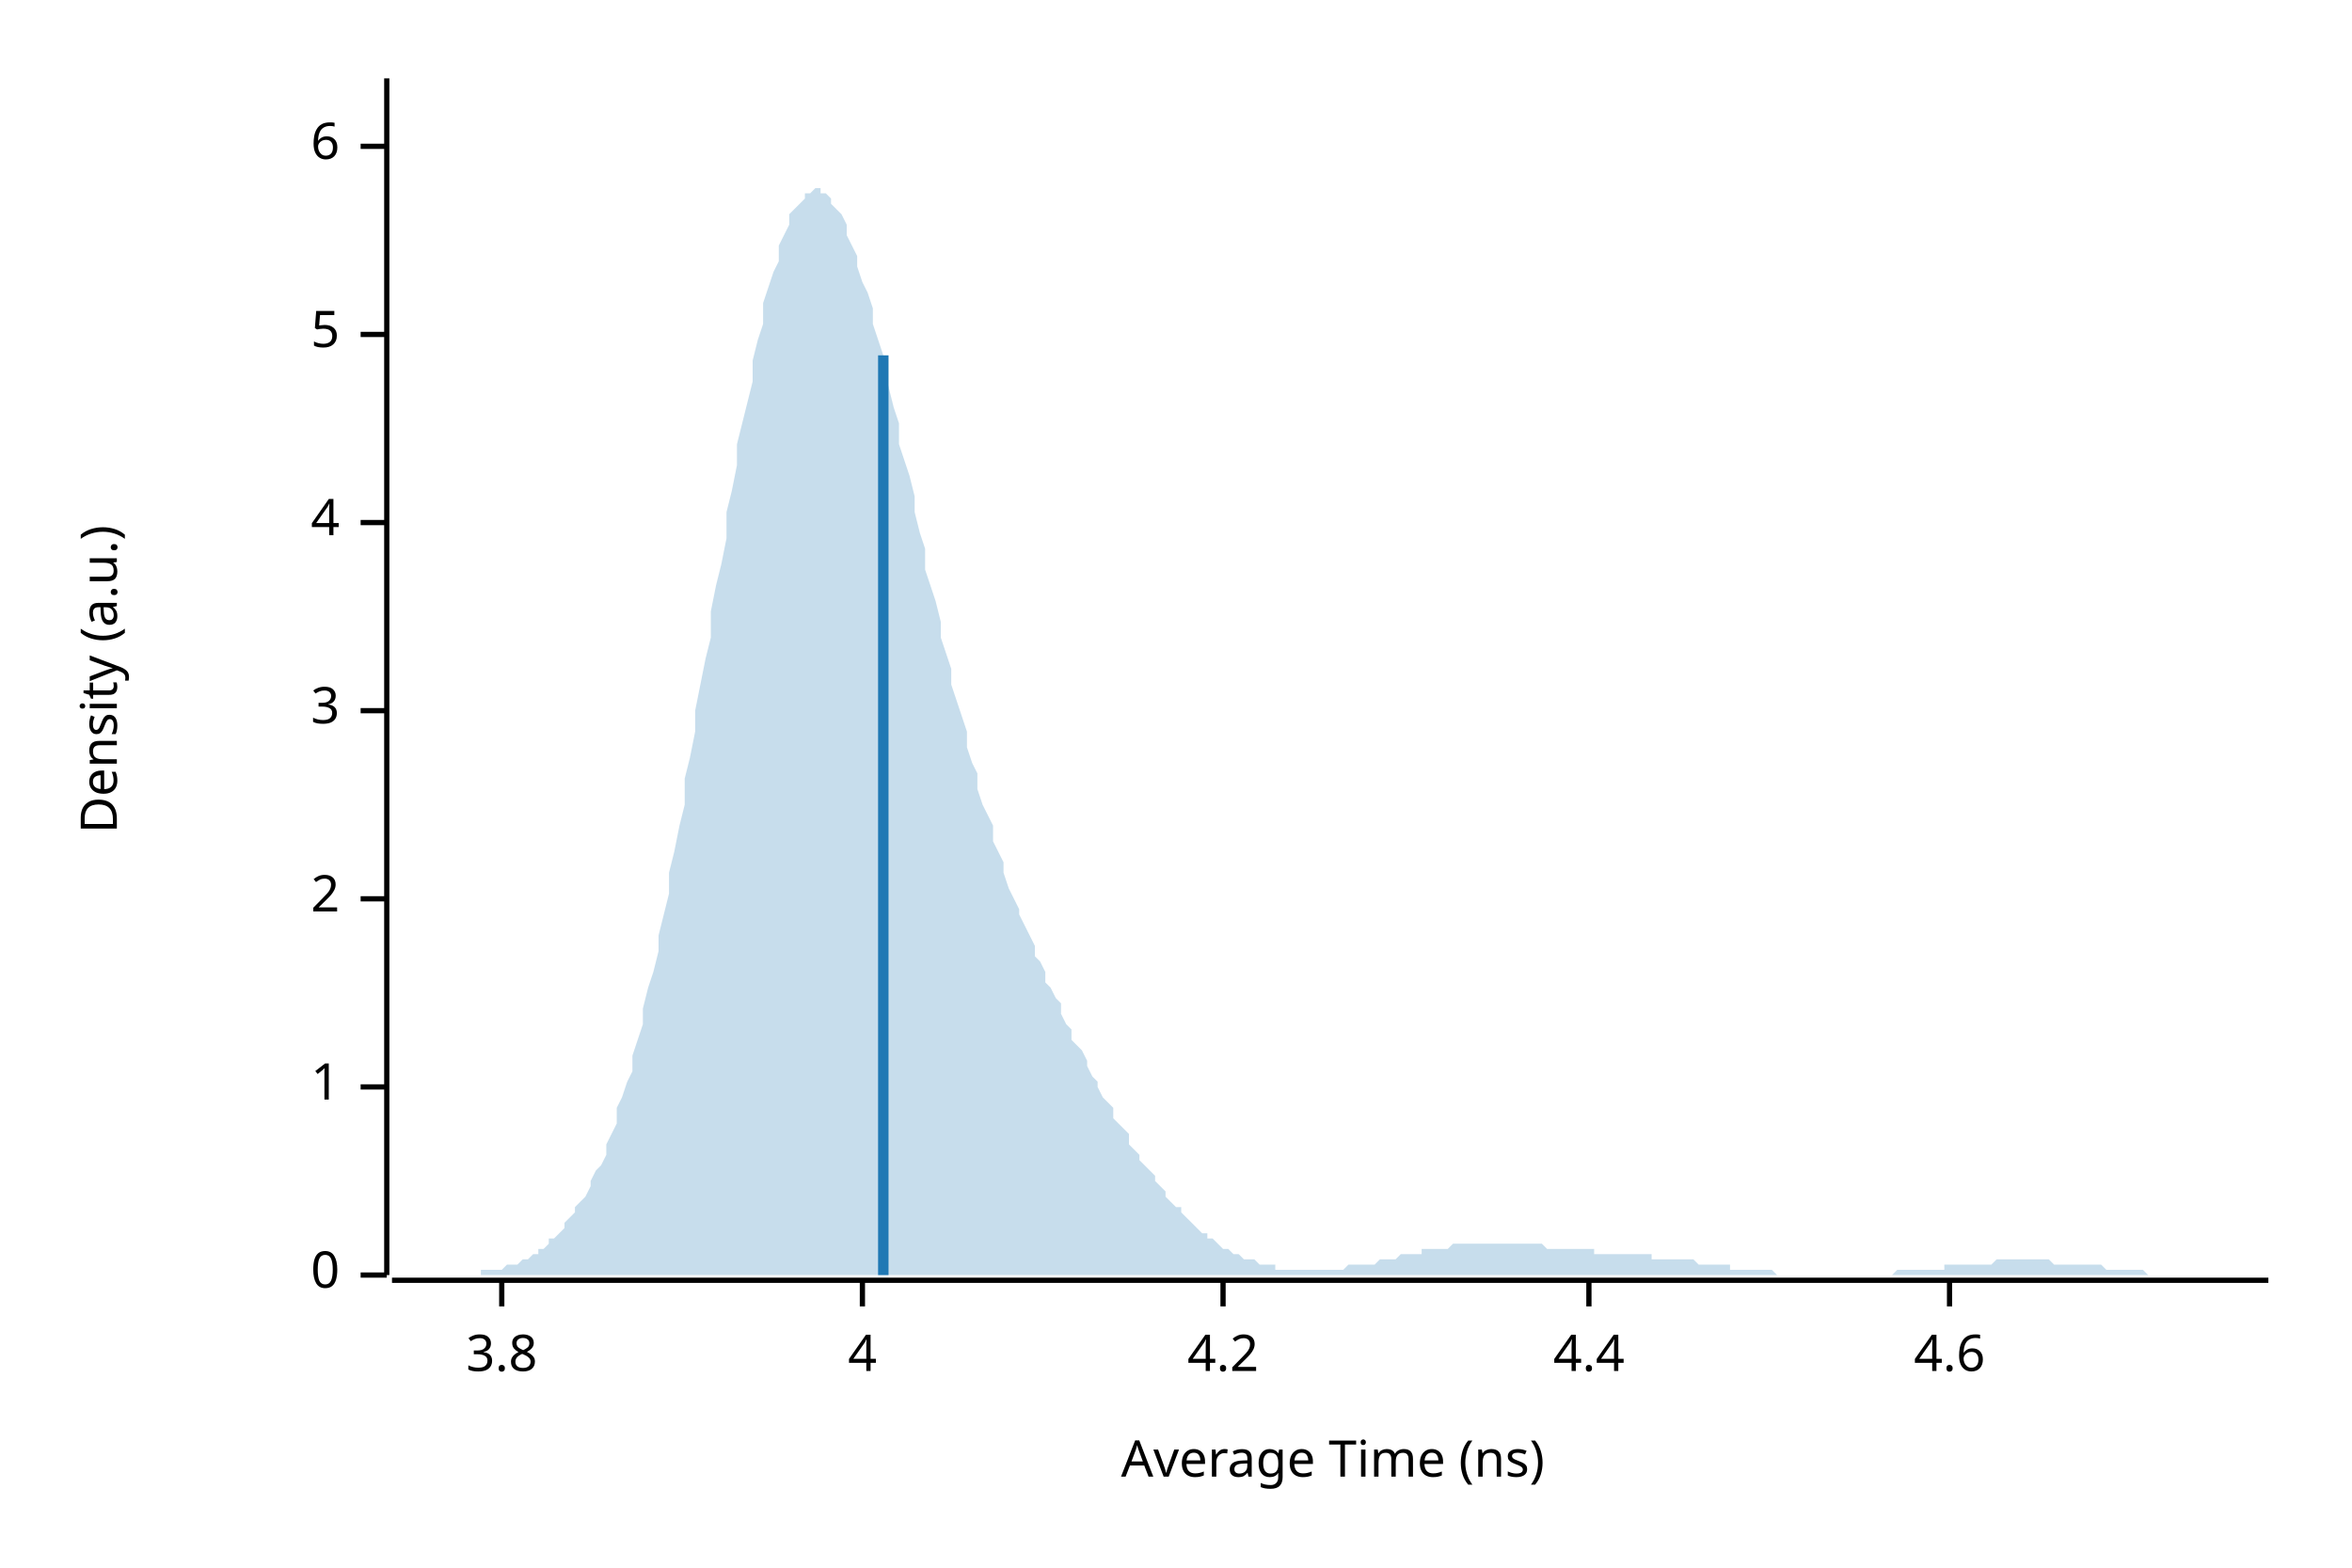
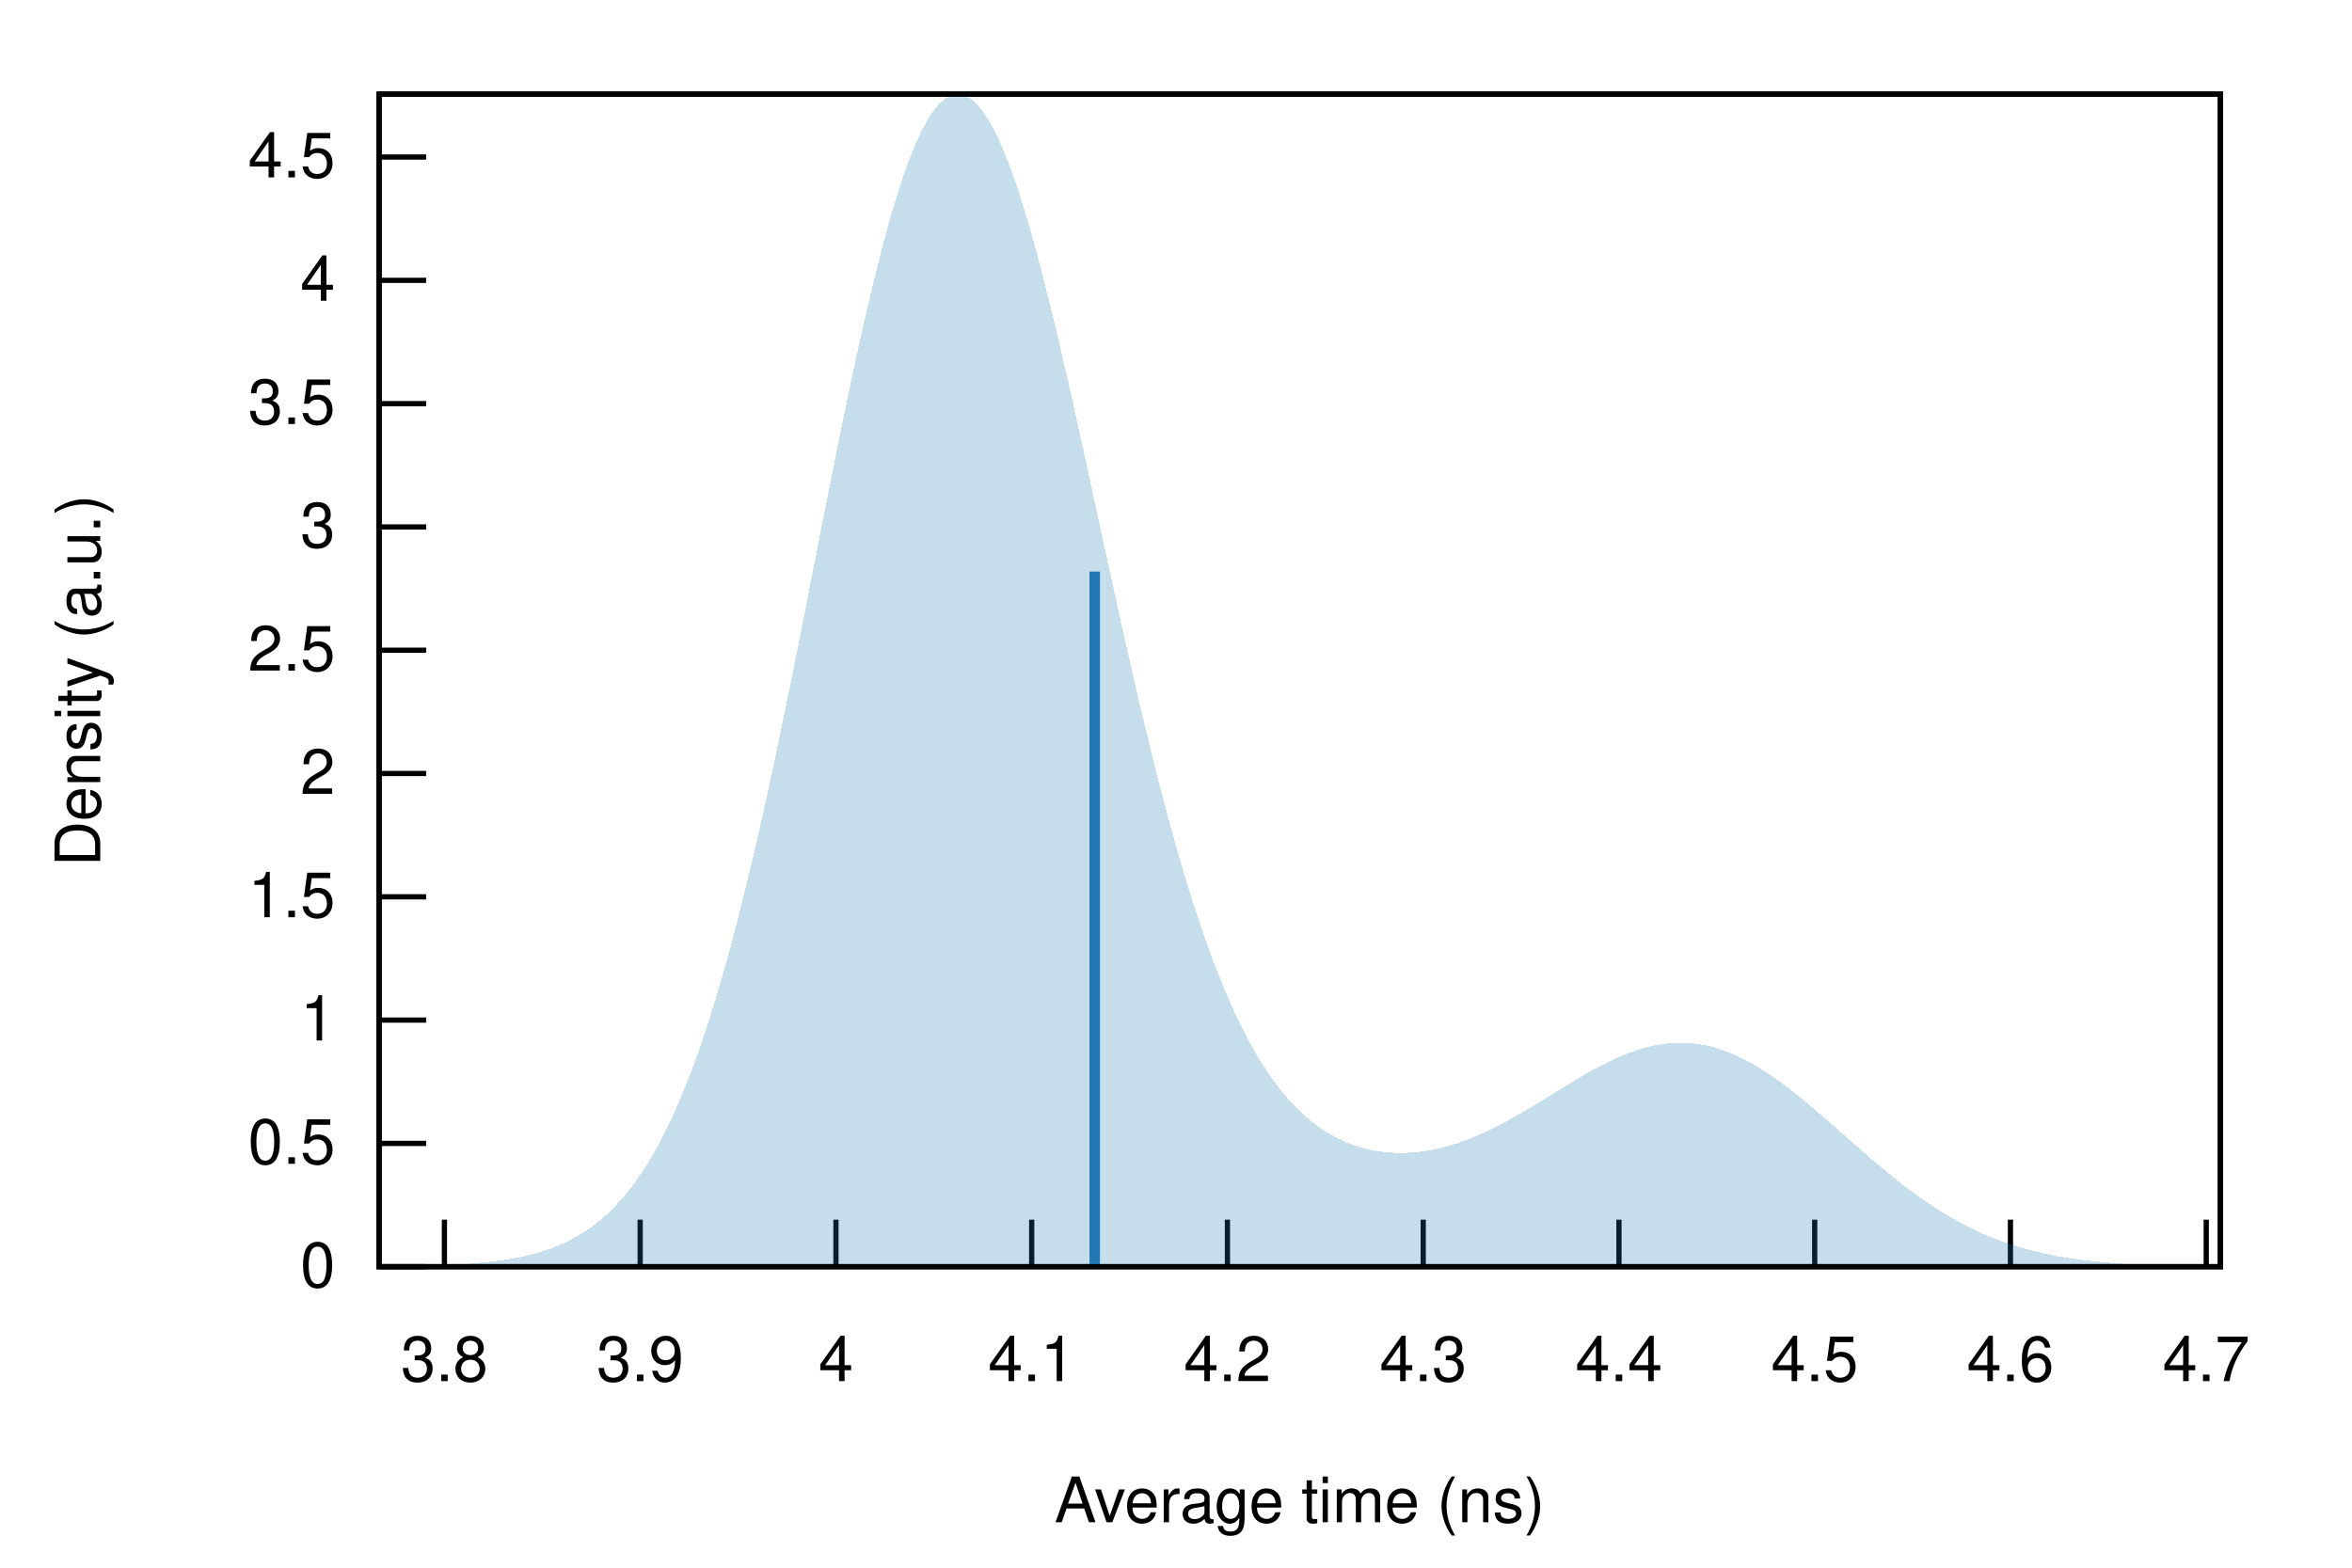
- <svg xmlns="http://www.w3.org/2000/svg" width="450" height="300" viewBox="0 0 450 300">
-   <text x="15" y="130" dy="0.76em" text-anchor="middle" font-family="sans-serif" font-size="9.677" opacity="1" fill="#000000" transform="rotate(270, 15, 130)">
- Density (a.u.)
- </text>
-   <text x="255" y="285" dy="-0.5ex" text-anchor="middle" font-family="sans-serif" font-size="9.677" opacity="1" fill="#000000">
- Average Time (ns)
- </text>
-   <polyline fill="none" opacity="1" stroke="#000000" stroke-width="1" points="74,15 74,244 " />
-   <text x="65" y="244" dy="0.5ex" text-anchor="end" font-family="sans-serif" font-size="9.677" opacity="1" fill="#000000">
- 0
- </text>
-   <polyline fill="none" opacity="1" stroke="#000000" stroke-width="1" points="69,244 74,244 " />
-   <text x="65" y="208" dy="0.5ex" text-anchor="end" font-family="sans-serif" font-size="9.677" opacity="1" fill="#000000">
- 1
- </text>
-   <polyline fill="none" opacity="1" stroke="#000000" stroke-width="1" points="69,208 74,208 " />
-   <text x="65" y="172" dy="0.5ex" text-anchor="end" font-family="sans-serif" font-size="9.677" opacity="1" fill="#000000">
- 2
- </text>
-   <polyline fill="none" opacity="1" stroke="#000000" stroke-width="1" points="69,172 74,172 " />
-   <text x="65" y="136" dy="0.5ex" text-anchor="end" font-family="sans-serif" font-size="9.677" opacity="1" fill="#000000">
- 3
- </text>
-   <polyline fill="none" opacity="1" stroke="#000000" stroke-width="1" points="69,136 74,136 " />
-   <text x="65" y="100" dy="0.5ex" text-anchor="end" font-family="sans-serif" font-size="9.677" opacity="1" fill="#000000">
- 4
- </text>
-   <polyline fill="none" opacity="1" stroke="#000000" stroke-width="1" points="69,100 74,100 " />
-   <text x="65" y="64" dy="0.5ex" text-anchor="end" font-family="sans-serif" font-size="9.677" opacity="1" fill="#000000">
- 5
- </text>
-   <polyline fill="none" opacity="1" stroke="#000000" stroke-width="1" points="69,64 74,64 " />
-   <text x="65" y="28" dy="0.5ex" text-anchor="end" font-family="sans-serif" font-size="9.677" opacity="1" fill="#000000">
- 6
- </text>
-   <polyline fill="none" opacity="1" stroke="#000000" stroke-width="1" points="69,28 74,28 " />
-   <polyline fill="none" opacity="1" stroke="#000000" stroke-width="1" points="75,245 434,245 " />
-   <text x="96" y="255" dy="0.76em" text-anchor="middle" font-family="sans-serif" font-size="9.677" opacity="1" fill="#000000">
- 3.8
- </text>
-   <polyline fill="none" opacity="1" stroke="#000000" stroke-width="1" points="96,245 96,250 " />
-   <text x="165" y="255" dy="0.76em" text-anchor="middle" font-family="sans-serif" font-size="9.677" opacity="1" fill="#000000">
- 4
- </text>
-   <polyline fill="none" opacity="1" stroke="#000000" stroke-width="1" points="165,245 165,250 " />
-   <text x="234" y="255" dy="0.76em" text-anchor="middle" font-family="sans-serif" font-size="9.677" opacity="1" fill="#000000">
- 4.2
- </text>
-   <polyline fill="none" opacity="1" stroke="#000000" stroke-width="1" points="234,245 234,250 " />
-   <text x="304" y="255" dy="0.76em" text-anchor="middle" font-family="sans-serif" font-size="9.677" opacity="1" fill="#000000">
- 4.4
- </text>
-   <polyline fill="none" opacity="1" stroke="#000000" stroke-width="1" points="304,245 304,250 " />
-   <text x="373" y="255" dy="0.76em" text-anchor="middle" font-family="sans-serif" font-size="9.677" opacity="1" fill="#000000">
- 4.6
- </text>
-   <polyline fill="none" opacity="1" stroke="#000000" stroke-width="1" points="373,245 373,250 " />
-   <polygon opacity="0.25" fill="#1F78B4" points="75,244 75,244 76,244 77,244 77,244 78,244 79,244 80,244 80,244 81,244 82,244 82,244 83,244 84,244 85,244 85,244 86,244 87,244 87,244 88,244 89,244 90,244 90,244 91,244 92,244 92,243 93,243 94,243 95,243 95,243 96,243 97,242 98,242 98,242 99,242 100,241 100,241 101,241 102,240 103,240 103,239 104,239 105,238 105,237 106,237 107,236 108,235 108,234 109,233 110,232 110,231 111,230 112,229 113,227 113,226 114,224 115,223 116,221 116,219 117,217 118,215 118,212 119,210 120,207 121,205 121,202 122,199 123,196 123,193 124,189 125,186 126,182 126,179 127,175 128,171 128,167 129,163 130,158 131,154 131,149 132,145 133,140 133,136 134,131 135,126 136,122 136,117 137,112 138,108 139,103 139,98 140,94 141,89 141,85 142,81 143,77 144,73 144,69 145,65 146,62 146,58 147,55 148,52 149,50 149,47 150,45 151,43 151,41 152,40 153,39 154,38 154,37 155,37 156,36 157,36 157,37 158,37 159,38 159,39 160,40 161,41 162,43 162,45 163,47 164,49 164,51 165,54 166,56 167,59 167,62 168,65 169,68 169,71 170,74 171,78 172,81 172,85 173,88 174,91 175,95 175,98 176,102 177,105 177,109 178,112 179,115 180,119 180,122 181,125 182,128 182,131 183,134 184,137 185,140 185,143 186,146 187,148 187,151 188,154 189,156 190,158 190,161 191,163 192,165 192,167 193,170 194,172 195,174 195,175 196,177 197,179 198,181 198,183 199,184 200,186 200,188 201,189 202,191 203,192 203,194 204,196 205,197 205,199 206,200 207,201 208,203 208,204 209,206 210,207 210,208 211,210 212,211 213,212 213,214 214,215 215,216 216,217 216,219 217,220 218,221 218,222 219,223 220,224 221,225 221,226 222,227 223,228 223,229 224,230 225,231 226,231 226,232 227,233 228,234 228,234 229,235 230,236 231,236 231,237 232,237 233,238 233,238 234,239 235,239 236,240 236,240 237,240 238,241 239,241 239,241 240,241 241,242 241,242 242,242 243,242 244,242 244,243 245,243 246,243 246,243 247,243 248,243 249,243 249,243 250,243 251,243 251,243 252,243 253,243 254,243 254,243 255,243 256,243 257,243 257,243 258,242 259,242 259,242 260,242 261,242 262,242 262,242 263,242 264,241 264,241 265,241 266,241 267,241 267,241 268,240 269,240 269,240 270,240 271,240 272,240 272,239 273,239 274,239 275,239 275,239 276,239 277,239 277,239 278,238 279,238 280,238 280,238 281,238 282,238 282,238 283,238 284,238 285,238 285,238 286,238 287,238 287,238 288,238 289,238 290,238 290,238 291,238 292,238 292,238 293,238 294,238 295,238 295,238 296,239 297,239 298,239 298,239 299,239 300,239 300,239 301,239 302,239 303,239 303,239 304,239 305,239 305,240 306,240 307,240 308,240 308,240 309,240 310,240 310,240 311,240 312,240 313,240 313,240 314,240 315,240 316,240 316,241 317,241 318,241 318,241 319,241 320,241 321,241 321,241 322,241 323,241 323,241 324,241 325,242 326,242 326,242 327,242 328,242 328,242 329,242 330,242 331,242 331,243 332,243 333,243 333,243 334,243 335,243 336,243 336,243 337,243 338,243 339,243 339,243 340,244 341,244 341,244 342,244 343,244 344,244 344,244 345,244 346,244 346,244 347,244 348,244 349,244 349,244 350,244 351,244 351,244 352,244 353,244 354,244 354,244 355,244 356,244 357,244 357,244 358,244 359,244 359,244 360,244 361,244 362,244 362,244 363,243 364,243 364,243 365,243 366,243 367,243 367,243 368,243 369,243 369,243 370,243 371,243 372,243 372,242 373,242 374,242 375,242 375,242 376,242 377,242 377,242 378,242 379,242 380,242 380,242 381,242 382,241 382,241 383,241 384,241 385,241 385,241 386,241 387,241 387,241 388,241 389,241 390,241 390,241 391,241 392,241 392,241 393,242 394,242 395,242 395,242 396,242 397,242 398,242 398,242 399,242 400,242 400,242 401,242 402,242 403,243 403,243 404,243 405,243 405,243 406,243 407,243 408,243 408,243 409,243 410,243 410,243 411,244 412,244 413,244 413,244 414,244 415,244 416,244 416,244 417,244 418,244 418,244 419,244 420,244 421,244 421,244 422,244 423,244 423,244 424,244 425,244 426,244 426,244 427,244 428,244 428,244 429,244 430,244 431,244 431,244 432,244 433,244 434,244 434,244 75,244 " />
-   <polyline fill="none" opacity="1" stroke="#1F78B4" stroke-width="2" points="169,244 169,68 " />
+ <svg xmlns="http://www.w3.org/2000/svg" xmlns:xlink="http://www.w3.org/1999/xlink" viewBox="0 0 450 300">
+   <g id="gnuplot_canvas">
+     <rect x="0" y="0" width="450" height="300" fill="none" />
+     <defs>
+       <circle id="gpDot" r="0.5" stroke-width="0.5" stroke="currentColor" />
+       <path id="gpPt0" stroke-width="0.222" stroke="currentColor" d="M-1,0 h2 M0,-1 v2" />
+       <path id="gpPt1" stroke-width="0.222" stroke="currentColor" d="M-1,-1 L1,1 M1,-1 L-1,1" />
+       <path id="gpPt2" stroke-width="0.222" stroke="currentColor" d="M-1,0 L1,0 M0,-1 L0,1 M-1,-1 L1,1 M-1,1 L1,-1" />
+       <rect id="gpPt3" stroke-width="0.222" stroke="currentColor" x="-1" y="-1" width="2" height="2" />
+       <rect id="gpPt4" stroke-width="0.222" stroke="currentColor" fill="currentColor" x="-1" y="-1" width="2" height="2" />
+       <circle id="gpPt5" stroke-width="0.222" stroke="currentColor" cx="0" cy="0" r="1" />
+       <use xlink:href="#gpPt5" id="gpPt6" fill="currentColor" stroke="none" />
+       <path id="gpPt7" stroke-width="0.222" stroke="currentColor" d="M0,-1.33 L-1.33,0.67 L1.33,0.67 z" />
+       <use xlink:href="#gpPt7" id="gpPt8" fill="currentColor" stroke="none" />
+       <use xlink:href="#gpPt7" id="gpPt9" stroke="currentColor" transform="rotate(180)" />
+       <use xlink:href="#gpPt9" id="gpPt10" fill="currentColor" stroke="none" />
+       <use xlink:href="#gpPt3" id="gpPt11" stroke="currentColor" transform="rotate(45)" />
+       <use xlink:href="#gpPt11" id="gpPt12" fill="currentColor" stroke="none" />
+       <path id="gpPt13" stroke-width="0.222" stroke="currentColor" d="M0,1.330 L1.265,0.411 L0.782,-1.067 L-0.782,-1.076 L-1.265,0.411 z" />
+       <use xlink:href="#gpPt13" id="gpPt14" fill="currentColor" stroke="none" />
+       <filter id="textbox" filterUnits="objectBoundingBox" x="0" y="0" height="1" width="1">
+         <feFlood flood-color="white" flood-opacity="1" result="bgnd" />
+         <feComposite in="SourceGraphic" in2="bgnd" operator="atop" />
+       </filter>
+       <filter id="greybox" filterUnits="objectBoundingBox" x="0" y="0" height="1" width="1">
+         <feFlood flood-color="lightgrey" flood-opacity="1" result="grey" />
+         <feComposite in="SourceGraphic" in2="grey" operator="atop" />
+       </filter>
+     </defs>
+     <g fill="none" color="white" stroke="currentColor" stroke-width="1.00" stroke-linecap="butt" stroke-linejoin="miter">
+ </g>
+     <g fill="none" color="black" stroke="currentColor" stroke-width="1.00" stroke-linecap="butt" stroke-linejoin="miter">
+       <path stroke="black" d="M72.53,242.40 L81.53,242.40  " />
+       <g transform="translate(64.14,246.30)" stroke="none" fill="black" font-family="Helvetica" font-size="12.00" text-anchor="end">
+         <text>
+           <tspan font-family="Helvetica"> 0</tspan>
+         </text>
+       </g>
+     </g>
+     <g fill="none" color="black" stroke="currentColor" stroke-width="1.00" stroke-linecap="butt" stroke-linejoin="miter">
+       <path stroke="black" d="M72.53,218.81 L81.53,218.81  " />
+       <g transform="translate(64.14,222.71)" stroke="none" fill="black" font-family="Helvetica" font-size="12.00" text-anchor="end">
+         <text>
+           <tspan font-family="Helvetica"> 0.5</tspan>
+         </text>
+       </g>
+     </g>
+     <g fill="none" color="black" stroke="currentColor" stroke-width="1.00" stroke-linecap="butt" stroke-linejoin="miter">
+       <path stroke="black" d="M72.53,195.21 L81.53,195.21  " />
+       <g transform="translate(64.14,199.11)" stroke="none" fill="black" font-family="Helvetica" font-size="12.00" text-anchor="end">
+         <text>
+           <tspan font-family="Helvetica"> 1</tspan>
+         </text>
+       </g>
+     </g>
+     <g fill="none" color="black" stroke="currentColor" stroke-width="1.00" stroke-linecap="butt" stroke-linejoin="miter">
+       <path stroke="black" d="M72.53,171.62 L81.53,171.62  " />
+       <g transform="translate(64.14,175.52)" stroke="none" fill="black" font-family="Helvetica" font-size="12.00" text-anchor="end">
+         <text>
+           <tspan font-family="Helvetica"> 1.5</tspan>
+         </text>
+       </g>
+     </g>
+     <g fill="none" color="black" stroke="currentColor" stroke-width="1.00" stroke-linecap="butt" stroke-linejoin="miter">
+       <path stroke="black" d="M72.53,148.02 L81.53,148.02  " />
+       <g transform="translate(64.14,151.92)" stroke="none" fill="black" font-family="Helvetica" font-size="12.00" text-anchor="end">
+         <text>
+           <tspan font-family="Helvetica"> 2</tspan>
+         </text>
+       </g>
+     </g>
+     <g fill="none" color="black" stroke="currentColor" stroke-width="1.00" stroke-linecap="butt" stroke-linejoin="miter">
+       <path stroke="black" d="M72.53,124.43 L81.53,124.43  " />
+       <g transform="translate(64.14,128.33)" stroke="none" fill="black" font-family="Helvetica" font-size="12.00" text-anchor="end">
+         <text>
+           <tspan font-family="Helvetica"> 2.5</tspan>
+         </text>
+       </g>
+     </g>
+     <g fill="none" color="black" stroke="currentColor" stroke-width="1.00" stroke-linecap="butt" stroke-linejoin="miter">
+       <path stroke="black" d="M72.53,100.84 L81.53,100.84  " />
+       <g transform="translate(64.14,104.74)" stroke="none" fill="black" font-family="Helvetica" font-size="12.00" text-anchor="end">
+         <text>
+           <tspan font-family="Helvetica"> 3</tspan>
+         </text>
+       </g>
+     </g>
+     <g fill="none" color="black" stroke="currentColor" stroke-width="1.00" stroke-linecap="butt" stroke-linejoin="miter">
+       <path stroke="black" d="M72.53,77.24 L81.53,77.24  " />
+       <g transform="translate(64.14,81.14)" stroke="none" fill="black" font-family="Helvetica" font-size="12.00" text-anchor="end">
+         <text>
+           <tspan font-family="Helvetica"> 3.5</tspan>
+         </text>
+       </g>
+     </g>
+     <g fill="none" color="black" stroke="currentColor" stroke-width="1.00" stroke-linecap="butt" stroke-linejoin="miter">
+       <path stroke="black" d="M72.53,53.65 L81.53,53.65  " />
+       <g transform="translate(64.14,57.55)" stroke="none" fill="black" font-family="Helvetica" font-size="12.00" text-anchor="end">
+         <text>
+           <tspan font-family="Helvetica"> 4</tspan>
+         </text>
+       </g>
+     </g>
+     <g fill="none" color="black" stroke="currentColor" stroke-width="1.00" stroke-linecap="butt" stroke-linejoin="miter">
+       <path stroke="black" d="M72.53,30.05 L81.53,30.05  " />
+       <g transform="translate(64.14,33.95)" stroke="none" fill="black" font-family="Helvetica" font-size="12.00" text-anchor="end">
+         <text>
+           <tspan font-family="Helvetica"> 4.5</tspan>
+         </text>
+       </g>
+     </g>
+     <g fill="none" color="black" stroke="currentColor" stroke-width="1.00" stroke-linecap="butt" stroke-linejoin="miter">
+       <path stroke="black" d="M85.03,242.40 L85.03,233.40  " />
+       <g transform="translate(85.03,264.30)" stroke="none" fill="black" font-family="Helvetica" font-size="12.00" text-anchor="middle">
+         <text>
+           <tspan font-family="Helvetica"> 3.8</tspan>
+         </text>
+       </g>
+     </g>
+     <g fill="none" color="black" stroke="currentColor" stroke-width="1.00" stroke-linecap="butt" stroke-linejoin="miter">
+       <path stroke="black" d="M122.48,242.40 L122.48,233.40  " />
+       <g transform="translate(122.48,264.30)" stroke="none" fill="black" font-family="Helvetica" font-size="12.00" text-anchor="middle">
+         <text>
+           <tspan font-family="Helvetica"> 3.9</tspan>
+         </text>
+       </g>
+     </g>
+     <g fill="none" color="black" stroke="currentColor" stroke-width="1.00" stroke-linecap="butt" stroke-linejoin="miter">
+       <path stroke="black" d="M159.94,242.40 L159.94,233.40  " />
+       <g transform="translate(159.94,264.30)" stroke="none" fill="black" font-family="Helvetica" font-size="12.00" text-anchor="middle">
+         <text>
+           <tspan font-family="Helvetica"> 4</tspan>
+         </text>
+       </g>
+     </g>
+     <g fill="none" color="black" stroke="currentColor" stroke-width="1.00" stroke-linecap="butt" stroke-linejoin="miter">
+       <path stroke="black" d="M197.39,242.40 L197.39,233.40  " />
+       <g transform="translate(197.39,264.30)" stroke="none" fill="black" font-family="Helvetica" font-size="12.00" text-anchor="middle">
+         <text>
+           <tspan font-family="Helvetica"> 4.1</tspan>
+         </text>
+       </g>
+     </g>
+     <g fill="none" color="black" stroke="currentColor" stroke-width="1.00" stroke-linecap="butt" stroke-linejoin="miter">
+       <path stroke="black" d="M234.84,242.40 L234.84,233.40  " />
+       <g transform="translate(234.84,264.30)" stroke="none" fill="black" font-family="Helvetica" font-size="12.00" text-anchor="middle">
+         <text>
+           <tspan font-family="Helvetica"> 4.2</tspan>
+         </text>
+       </g>
+     </g>
+     <g fill="none" color="black" stroke="currentColor" stroke-width="1.00" stroke-linecap="butt" stroke-linejoin="miter">
+       <path stroke="black" d="M272.30,242.40 L272.30,233.40  " />
+       <g transform="translate(272.30,264.30)" stroke="none" fill="black" font-family="Helvetica" font-size="12.00" text-anchor="middle">
+         <text>
+           <tspan font-family="Helvetica"> 4.3</tspan>
+         </text>
+       </g>
+     </g>
+     <g fill="none" color="black" stroke="currentColor" stroke-width="1.00" stroke-linecap="butt" stroke-linejoin="miter">
+       <path stroke="black" d="M309.75,242.40 L309.75,233.40  " />
+       <g transform="translate(309.75,264.30)" stroke="none" fill="black" font-family="Helvetica" font-size="12.00" text-anchor="middle">
+         <text>
+           <tspan font-family="Helvetica"> 4.4</tspan>
+         </text>
+       </g>
+     </g>
+     <g fill="none" color="black" stroke="currentColor" stroke-width="1.00" stroke-linecap="butt" stroke-linejoin="miter">
+       <path stroke="black" d="M347.20,242.40 L347.20,233.40  " />
+       <g transform="translate(347.20,264.30)" stroke="none" fill="black" font-family="Helvetica" font-size="12.00" text-anchor="middle">
+         <text>
+           <tspan font-family="Helvetica"> 4.5</tspan>
+         </text>
+       </g>
+     </g>
+     <g fill="none" color="black" stroke="currentColor" stroke-width="1.00" stroke-linecap="butt" stroke-linejoin="miter">
+       <path stroke="black" d="M384.65,242.40 L384.65,233.40  " />
+       <g transform="translate(384.65,264.30)" stroke="none" fill="black" font-family="Helvetica" font-size="12.00" text-anchor="middle">
+         <text>
+           <tspan font-family="Helvetica"> 4.6</tspan>
+         </text>
+       </g>
+     </g>
+     <g fill="none" color="black" stroke="currentColor" stroke-width="1.00" stroke-linecap="butt" stroke-linejoin="miter">
+       <path stroke="black" d="M422.11,242.40 L422.11,233.40  " />
+       <g transform="translate(422.11,264.30)" stroke="none" fill="black" font-family="Helvetica" font-size="12.00" text-anchor="middle">
+         <text>
+           <tspan font-family="Helvetica"> 4.7</tspan>
+         </text>
+       </g>
+     </g>
+     <g fill="none" color="black" stroke="currentColor" stroke-width="1.00" stroke-linecap="butt" stroke-linejoin="miter">
+ </g>
+     <g fill="none" color="black" stroke="currentColor" stroke-width="1.00" stroke-linecap="butt" stroke-linejoin="miter">
+       <path stroke="black" d="M72.53,18.01 L72.53,242.40 L424.82,242.40 L424.82,18.01 L72.53,18.01 Z  " />
+     </g>
+     <g fill="none" color="black" stroke="currentColor" stroke-width="1.00" stroke-linecap="butt" stroke-linejoin="miter">
+ </g>
+     <g id="gnuplot_plot_1">
+       <g fill="none" color="black" stroke="currentColor" stroke-width="1.00" stroke-linecap="butt" stroke-linejoin="miter">
+         <g stroke="none" shape-rendering="crispEdges">
+           <polygon fill="rgb( 31, 120, 180)" fill-opacity="0.25" points="72.53,242.34 73.24,242.34 73.94,242.33 74.65,242.32 75.35,242.31 76.06,242.31 76.77,242.30 77.47,242.28 78.18,242.27 78.88,242.26 79.59,242.25 80.30,242.23 81.00,242.21 81.71,242.19 82.41,242.17 83.12,242.15 83.83,242.13 84.53,242.10 85.24,242.07 85.94,242.04 86.65,242.01 87.36,241.97 88.06,241.93 88.77,241.89 89.47,241.84 90.18,241.79 90.89,241.73 91.59,241.67 92.30,241.61 93.00,241.54 93.71,241.46 94.42,241.38 95.12,241.29 95.83,241.19 96.53,241.09 97.24,240.98 97.95,240.86 98.65,240.73 99.36,240.59 100.06,240.44 100.77,240.28 101.48,240.11 102.18,239.93 102.89,239.73 103.59,239.52 104.30,239.30 105.01,239.05 105.71,238.80 106.42,238.52 107.12,238.23 107.83,237.91 108.54,237.58 109.24,237.22 109.95,236.84 110.65,236.44 111.36,236.01 112.07,235.56 112.77,235.07 113.48,234.56 114.18,234.02 114.89,233.44 115.60,232.84 116.30,232.19 117.01,231.51 117.71,230.80 118.42,230.04 119.13,229.24 119.83,228.40 120.54,227.52 121.24,226.59 121.95,225.61 122.66,224.58 123.36,223.50 124.07,222.38 124.77,221.19 125.48,219.95 126.19,218.66 126.89,217.31 127.60,215.90 128.30,214.42 129.01,212.89 129.72,211.29 130.42,209.63 131.13,207.90 131.83,206.11 132.54,204.25 133.25,202.32 133.95,200.32 134.66,198.25 135.36,196.11 136.07,193.90 136.78,191.62 137.48,189.28 138.19,186.86 138.89,184.37 139.60,181.81 140.31,179.18 141.01,176.49 141.72,173.72 142.42,170.89 143.13,168.00 143.84,165.05 144.54,162.03 145.25,158.96 145.95,155.82 146.66,152.64 147.37,149.40 148.07,146.11 148.78,142.78 149.48,139.40 150.19,135.99 150.90,132.54 151.60,129.06 152.31,125.55 153.01,122.01 153.72,118.46 154.43,114.89 155.13,111.31 155.84,107.73 156.54,104.15 157.25,100.57 157.96,97.00 158.66,93.44 159.37,89.91 160.07,86.40 160.78,82.92 161.48,79.48 162.19,76.09 162.90,72.74 163.60,69.44 164.31,66.20 165.01,63.03 165.72,59.92 166.43,56.90 167.13,53.95 167.84,51.09 168.54,48.31 169.25,45.64 169.96,43.06 170.66,40.59 171.37,38.23 172.07,35.98 172.78,33.85 173.49,31.84 174.19,29.96 174.90,28.20 175.60,26.58 176.31,25.09 177.02,23.74 177.72,22.52 178.43,21.45 179.13,20.52 179.84,19.74 180.55,19.10 181.25,18.61 181.96,18.26 182.66,18.06 183.37,18.01 184.08,18.11 184.78,18.35 185.49,18.73 186.19,19.26 186.90,19.94 187.61,20.75 188.31,21.70 189.02,22.79 189.72,24.01 190.43,25.36 191.14,26.84 191.84,28.45 192.55,30.17 193.25,32.02 193.96,33.97 194.67,36.04 195.37,38.21 196.08,40.48 196.78,42.85 197.49,45.30 198.20,47.85 198.90,50.48 199.61,53.18 200.31,55.96 201.02,58.80 201.73,61.71 202.43,64.67 203.14,67.68 203.84,70.74 204.55,73.84 205.26,76.98 205.96,80.15 206.67,83.35 207.37,86.56 208.08,89.80 208.79,93.04 209.49,96.29 210.20,99.55 210.90,102.80 211.61,106.05 212.32,109.29 213.02,112.51 213.73,115.72 214.43,118.90 215.14,122.06 215.85,125.18 216.55,128.28 217.26,131.34 217.96,134.36 218.67,137.35 219.38,140.28 220.08,143.18 220.79,146.02 221.49,148.82 222.20,151.56 222.91,154.25 223.61,156.88 224.32,159.45 225.02,161.97 225.73,164.43 226.44,166.83 227.14,169.17 227.85,171.45 228.55,173.66 229.26,175.81 229.97,177.91 230.67,179.93 231.38,181.90 232.08,183.81 232.79,185.65 233.50,187.43 234.20,189.15 234.91,190.82 235.61,192.42 236.32,193.96 237.03,195.45 237.73,196.88 238.44,198.25 239.14,199.57 239.85,200.84 240.56,202.05 241.26,203.21 241.97,204.32 242.67,205.39 243.38,206.40 244.09,207.37 244.79,208.29 245.50,209.17 246.20,210.01 246.91,210.80 247.62,211.56 248.32,212.27 249.03,212.95 249.73,213.59 250.44,214.20 251.15,214.77 251.85,215.31 252.56,215.82 253.26,216.29 253.97,216.74 254.68,217.16 255.38,217.55 256.09,217.91 256.79,218.25 257.50,218.56 258.21,218.84 258.91,219.11 259.62,219.35 260.32,219.56 261.03,219.76 261.74,219.93 262.44,220.09 263.15,220.22 263.85,220.34 264.56,220.43 265.27,220.51 265.97,220.56 266.68,220.60 267.38,220.63 268.09,220.63 268.80,220.62 269.50,220.59 270.21,220.55 270.91,220.49 271.62,220.41 272.33,220.32 273.03,220.21 273.74,220.09 274.44,219.95 275.15,219.79 275.86,219.63 276.56,219.44 277.27,219.25 277.97,219.04 278.68,218.81 279.39,218.57 280.09,218.32 280.80,218.06 281.50,217.78 282.21,217.50 282.92,217.19 283.62,216.88 284.33,216.56 285.03,216.22 285.74,215.88 286.45,215.53 287.15,215.16 287.86,214.79 288.56,214.41 289.27,214.02 289.98,213.62 290.68,213.21 291.39,212.80 292.09,212.39 292.80,211.97 293.51,211.54 294.21,211.11 294.92,210.68 295.62,210.24 296.33,209.81 297.04,209.37 297.74,208.93 298.45,208.50 299.15,208.06 299.86,207.63 300.57,207.20 301.27,206.78 301.98,206.36 302.68,205.95 303.39,205.54 304.10,205.14 304.80,204.74 305.51,204.36 306.21,203.99 306.92,203.62 307.63,203.27 308.33,202.93 309.04,202.60 309.74,202.29 310.45,201.98 311.16,201.70 311.86,201.43 312.57,201.17 313.27,200.93 313.98,200.71 314.69,200.51 315.39,200.32 316.10,200.16 316.80,200.01 317.51,199.88 318.22,199.78 318.92,199.69 319.63,199.62 320.33,199.57 321.04,199.55 321.75,199.55 322.45,199.56 323.16,199.60 323.86,199.66 324.57,199.75 325.28,199.85 325.98,199.98 326.69,200.12 327.39,200.29 328.10,200.48 328.81,200.70 329.51,200.93 330.22,201.18 330.92,201.46 331.63,201.75 332.34,202.07 333.04,202.40 333.75,202.75 334.45,203.12 335.16,203.51 335.87,203.92 336.57,204.34 337.28,204.78 337.98,205.23 338.69,205.70 339.39,206.19 340.10,206.69 340.81,207.20 341.51,207.72 342.22,208.26 342.92,208.81 343.63,209.37 344.34,209.93 345.04,210.51 345.75,211.09 346.45,211.69 347.16,212.28 347.87,212.89 348.57,213.50 349.28,214.11 349.98,214.73 350.69,215.35 351.40,215.97 352.10,216.59 352.81,217.22 353.51,217.84 354.22,218.46 354.93,219.08 355.63,219.70 356.34,220.32 357.04,220.93 357.75,221.54 358.46,222.15 359.16,222.74 359.87,223.34 360.57,223.93 361.28,224.51 361.99,225.08 362.69,225.65 363.40,226.20 364.10,226.75 364.81,227.29 365.52,227.82 366.22,228.34 366.93,228.86 367.63,229.36 368.34,229.85 369.05,230.33 369.75,230.80 370.46,231.26 371.16,231.71 371.87,232.14 372.58,232.57 373.28,232.98 373.99,233.39 374.69,233.78 375.40,234.16 376.11,234.53 376.81,234.88 377.52,235.23 378.22,235.56 378.93,235.89 379.64,236.20 380.34,236.50 381.05,236.79 381.75,237.07 382.46,237.34 383.17,237.60 383.87,237.85 384.58,238.09 385.28,238.32 385.99,238.54 386.70,238.75 387.40,238.96 388.11,239.15 388.81,239.33 389.52,239.51 390.23,239.68 390.93,239.84 391.64,239.99 392.34,240.14 393.05,240.27 393.76,240.40 394.46,240.53 395.17,240.65 395.87,240.76 396.58,240.86 397.29,240.96 397.99,241.06 398.70,241.15 399.40,241.23 400.11,241.31 400.82,241.39 401.52,241.46 402.23,241.52 402.93,241.59 403.64,241.64 404.35,241.70 405.05,241.75 405.76,241.80 406.46,241.84 407.17,241.88 407.88,241.92 408.58,241.96 409.29,241.99 409.99,242.03 410.70,242.06 411.41,242.08 412.11,242.11 412.82,242.13 413.52,242.15 414.23,242.17 414.94,242.19 415.64,242.21 416.35,242.23 417.05,242.24 417.76,242.26 418.47,242.27 419.17,242.28 419.88,242.29 420.58,242.30 421.29,242.31 422.00,242.32 422.70,242.32 423.41,242.33 424.11,242.34 424.82,242.34 424.82,242.40 424.11,242.40 423.41,242.40 422.70,242.40 422.00,242.40 421.29,242.40 420.58,242.40 419.88,242.40 419.17,242.40 418.47,242.40 417.76,242.40 417.05,242.40 416.35,242.40 415.64,242.40 414.94,242.40 414.23,242.40 413.52,242.40 412.82,242.40 412.11,242.40 411.41,242.40 410.70,242.40 409.99,242.40 409.29,242.40 408.58,242.40 407.88,242.40 407.17,242.40 406.46,242.40 405.76,242.40 405.05,242.40 404.35,242.40 403.64,242.40 402.93,242.40 402.23,242.40 401.52,242.40 400.82,242.40 400.11,242.40 399.40,242.40 398.70,242.40 397.99,242.40 397.29,242.40 396.58,242.40 395.87,242.40 395.17,242.40 394.46,242.40 393.76,242.40 393.05,242.40 392.34,242.40 391.64,242.40 390.93,242.40 390.23,242.40 389.52,242.40 388.81,242.40 388.11,242.40 387.40,242.40 386.70,242.40 385.99,242.40 385.28,242.40 384.58,242.40 383.87,242.40 383.17,242.40 382.46,242.40 381.75,242.40 381.05,242.40 380.34,242.40 379.64,242.40 378.93,242.40 378.22,242.40 377.52,242.40 376.81,242.40 376.11,242.40 375.40,242.40 374.69,242.40 373.99,242.40 373.28,242.40 372.58,242.40 371.87,242.40 371.16,242.40 370.46,242.40 369.75,242.40 369.05,242.40 368.34,242.40 367.63,242.40 366.93,242.40 366.22,242.40 365.52,242.40 364.81,242.40 364.10,242.40 363.40,242.40 362.69,242.40 361.99,242.40 361.28,242.40 360.57,242.40 359.87,242.40 359.16,242.40 358.46,242.40 357.75,242.40 357.04,242.40 356.34,242.40 355.63,242.40 354.93,242.40 354.22,242.40 353.51,242.40 352.81,242.40 352.10,242.40 351.40,242.40 350.69,242.40 349.98,242.40 349.28,242.40 348.57,242.40 347.87,242.40 347.16,242.40 346.45,242.40 345.75,242.40 345.04,242.40 344.34,242.40 343.63,242.40 342.92,242.40 342.22,242.40 341.51,242.40 340.81,242.40 340.10,242.40 339.39,242.40 338.69,242.40 337.98,242.40 337.28,242.40 336.57,242.40 335.87,242.40 335.16,242.40 334.45,242.40 333.75,242.40 333.04,242.40 332.34,242.40 331.63,242.40 330.92,242.40 330.22,242.40 329.51,242.40 328.81,242.40 328.10,242.40 327.39,242.40 326.69,242.40 325.98,242.40 325.28,242.40 324.57,242.40 323.86,242.40 323.16,242.40 322.45,242.40 321.75,242.40 321.04,242.40 320.33,242.40 319.63,242.40 318.92,242.40 318.22,242.40 317.51,242.40 316.80,242.40 316.10,242.40 315.39,242.40 314.69,242.40 313.98,242.40 313.27,242.40 312.57,242.40 311.86,242.40 311.16,242.40 310.45,242.40 309.74,242.40 309.04,242.40 308.33,242.40 307.63,242.40 306.92,242.40 306.21,242.40 305.51,242.40 304.80,242.40 304.10,242.40 303.39,242.40 302.68,242.40 301.98,242.40 301.27,242.40 300.57,242.40 299.86,242.40 299.15,242.40 298.45,242.40 297.74,242.40 297.04,242.40 296.33,242.40 295.62,242.40 294.92,242.40 294.21,242.40 293.51,242.40 292.80,242.40 292.09,242.40 291.39,242.40 290.68,242.40 289.98,242.40 289.27,242.40 288.56,242.40 287.86,242.40 287.15,242.40 286.45,242.40 285.74,242.40 285.03,242.40 284.33,242.40 283.62,242.40 282.92,242.40 282.21,242.40 281.50,242.40 280.80,242.40 280.09,242.40 279.39,242.40 278.68,242.40 277.97,242.40 277.27,242.40 276.56,242.40 275.86,242.40 275.15,242.40 274.44,242.40 273.74,242.40 273.03,242.40 272.33,242.40 271.62,242.40 270.91,242.40 270.21,242.40 269.50,242.40 268.80,242.40 268.09,242.40 267.38,242.40 266.68,242.40 265.97,242.40 265.27,242.40 264.56,242.40 263.85,242.40 263.15,242.40 262.44,242.40 261.74,242.40 261.03,242.40 260.32,242.40 259.62,242.40 258.91,242.40 258.21,242.40 257.50,242.40 256.79,242.40 256.09,242.40 255.38,242.40 254.68,242.40 253.97,242.40 253.26,242.40 252.56,242.40 251.85,242.40 251.15,242.40 250.44,242.40 249.73,242.40 249.03,242.40 248.32,242.40 247.62,242.40 246.91,242.40 246.20,242.40 245.50,242.40 244.79,242.40 244.09,242.40 243.38,242.40 242.67,242.40 241.97,242.40 241.26,242.40 240.56,242.40 239.85,242.40 239.14,242.40 238.44,242.40 237.73,242.40 237.03,242.40 236.32,242.40 235.61,242.40 234.91,242.40 234.20,242.40 233.50,242.40 232.79,242.40 232.08,242.40 231.38,242.40 230.67,242.40 229.97,242.40 229.26,242.40 228.55,242.40 227.85,242.40 227.14,242.40 226.44,242.40 225.73,242.40 225.02,242.40 224.32,242.40 223.61,242.40 222.91,242.40 222.20,242.40 221.49,242.40 220.79,242.40 220.08,242.40 219.38,242.40 218.67,242.40 217.96,242.40 217.26,242.40 216.55,242.40 215.85,242.40 215.14,242.40 214.43,242.40 213.73,242.40 213.02,242.40 212.32,242.40 211.61,242.40 210.90,242.40 210.20,242.40 209.49,242.40 208.79,242.40 208.08,242.40 207.37,242.40 206.67,242.40 205.96,242.40 205.26,242.40 204.55,242.40 203.84,242.40 203.14,242.40 202.43,242.40 201.73,242.40 201.02,242.40 200.31,242.40 199.61,242.40 198.90,242.40 198.20,242.40 197.49,242.40 196.78,242.40 196.08,242.40 195.37,242.40 194.67,242.40 193.96,242.40 193.25,242.40 192.55,242.40 191.84,242.40 191.14,242.40 190.43,242.40 189.72,242.40 189.02,242.40 188.31,242.40 187.61,242.40 186.90,242.40 186.19,242.40 185.49,242.40 184.78,242.40 184.08,242.40 183.37,242.40 182.66,242.40 181.96,242.40 181.25,242.40 180.55,242.40 179.84,242.40 179.13,242.40 178.43,242.40 177.72,242.40 177.02,242.40 176.31,242.40 175.60,242.40 174.90,242.40 174.19,242.40 173.49,242.40 172.78,242.40 172.07,242.40 171.37,242.40 170.66,242.40 169.96,242.40 169.25,242.40 168.54,242.40 167.84,242.40 167.13,242.40 166.43,242.40 165.72,242.40 165.01,242.40 164.31,242.40 163.60,242.40 162.90,242.40 162.19,242.40 161.48,242.40 160.78,242.40 160.07,242.40 159.37,242.40 158.66,242.40 157.96,242.40 157.25,242.40 156.54,242.40 155.84,242.40 155.13,242.40 154.43,242.40 153.72,242.40 153.01,242.40 152.31,242.40 151.60,242.40 150.90,242.40 150.19,242.40 149.48,242.40 148.78,242.40 148.07,242.40 147.37,242.40 146.66,242.40 145.95,242.40 145.25,242.40 144.54,242.40 143.84,242.40 143.13,242.40 142.42,242.40 141.72,242.40 141.01,242.40 140.31,242.40 139.60,242.40 138.89,242.40 138.19,242.40 137.48,242.40 136.78,242.40 136.07,242.40 135.36,242.40 134.66,242.40 133.95,242.40 133.25,242.40 132.54,242.40 131.83,242.40 131.13,242.40 130.42,242.40 129.72,242.40 129.01,242.40 128.30,242.40 127.60,242.40 126.89,242.40 126.19,242.40 125.48,242.40 124.77,242.40 124.07,242.40 123.36,242.40 122.66,242.40 121.95,242.40 121.24,242.40 120.54,242.40 119.83,242.40 119.13,242.40 118.42,242.40 117.71,242.40 117.01,242.40 116.30,242.40 115.60,242.40 114.89,242.40 114.18,242.40 113.48,242.40 112.77,242.40 112.07,242.40 111.36,242.40 110.65,242.40 109.95,242.40 109.24,242.40 108.54,242.40 107.83,242.40 107.12,242.40 106.42,242.40 105.71,242.40 105.01,242.40 104.30,242.40 103.59,242.40 102.89,242.40 102.18,242.40 101.48,242.40 100.77,242.40 100.06,242.40 99.36,242.40 98.65,242.40 97.95,242.40 97.24,242.40 96.53,242.40 95.83,242.40 95.12,242.40 94.42,242.40 93.71,242.40 93.00,242.40 92.30,242.40 91.59,242.40 90.89,242.40 90.18,242.40 89.47,242.40 88.77,242.40 88.06,242.40 87.36,242.40 86.65,242.40 85.94,242.40 85.24,242.40 84.53,242.40 83.83,242.40 83.12,242.40 82.41,242.40 81.71,242.40 81.00,242.40 80.30,242.40 79.59,242.40 78.88,242.40 78.18,242.40 77.47,242.40 76.77,242.40 76.06,242.40 75.35,242.40 74.65,242.40 73.94,242.40 73.24,242.40 72.53,242.40 " />
+         </g>
+       </g>
+     </g>
+     <g id="gnuplot_plot_2">
+       <g fill="none" color="white" stroke="rgb( 31, 120, 180)" stroke-width="2.00" stroke-linecap="butt" stroke-linejoin="miter">
+ </g>
+       <g fill="none" color="black" stroke="currentColor" stroke-width="2.00" stroke-linecap="butt" stroke-linejoin="miter">
+         <path stroke="rgb( 31, 120, 180)" d="M209.45,242.40 L209.45,109.38  " />
+       </g>
+     </g>
+     <g fill="none" color="black" stroke="currentColor" stroke-width="2.00" stroke-linecap="butt" stroke-linejoin="miter">
+ </g>
+     <g fill="none" color="black" stroke="black" stroke-width="1.00" stroke-linecap="butt" stroke-linejoin="miter">
+ </g>
+     <g fill="none" color="black" stroke="currentColor" stroke-width="1.00" stroke-linecap="butt" stroke-linejoin="miter">
+       <path stroke="black" d="M72.53,18.01 L72.53,242.40 L424.82,242.40 L424.82,18.01 L72.53,18.01 Z  " />
+       <g transform="translate(19.18,130.21) rotate(270.00)" stroke="none" fill="black" font-family="Helvetica" font-size="12.00" text-anchor="middle">
+         <text>
+           <tspan font-family="Helvetica">Density (a.u.)</tspan>
+         </text>
+       </g>
+     </g>
+     <g fill="none" color="black" stroke="currentColor" stroke-width="1.00" stroke-linecap="butt" stroke-linejoin="miter">
+       <g transform="translate(248.67,291.30)" stroke="none" fill="black" font-family="Helvetica" font-size="12.00" text-anchor="middle">
+         <text>
+           <tspan font-family="Helvetica">Average time (ns)</tspan>
+         </text>
+       </g>
+     </g>
+     <g fill="none" color="black" stroke="currentColor" stroke-width="1.00" stroke-linecap="butt" stroke-linejoin="miter">
+ </g>
+     <g fill="none" color="black" stroke="currentColor" stroke-width="1.00" stroke-linecap="butt" stroke-linejoin="miter">
+ </g>
+   </g>
</svg>
